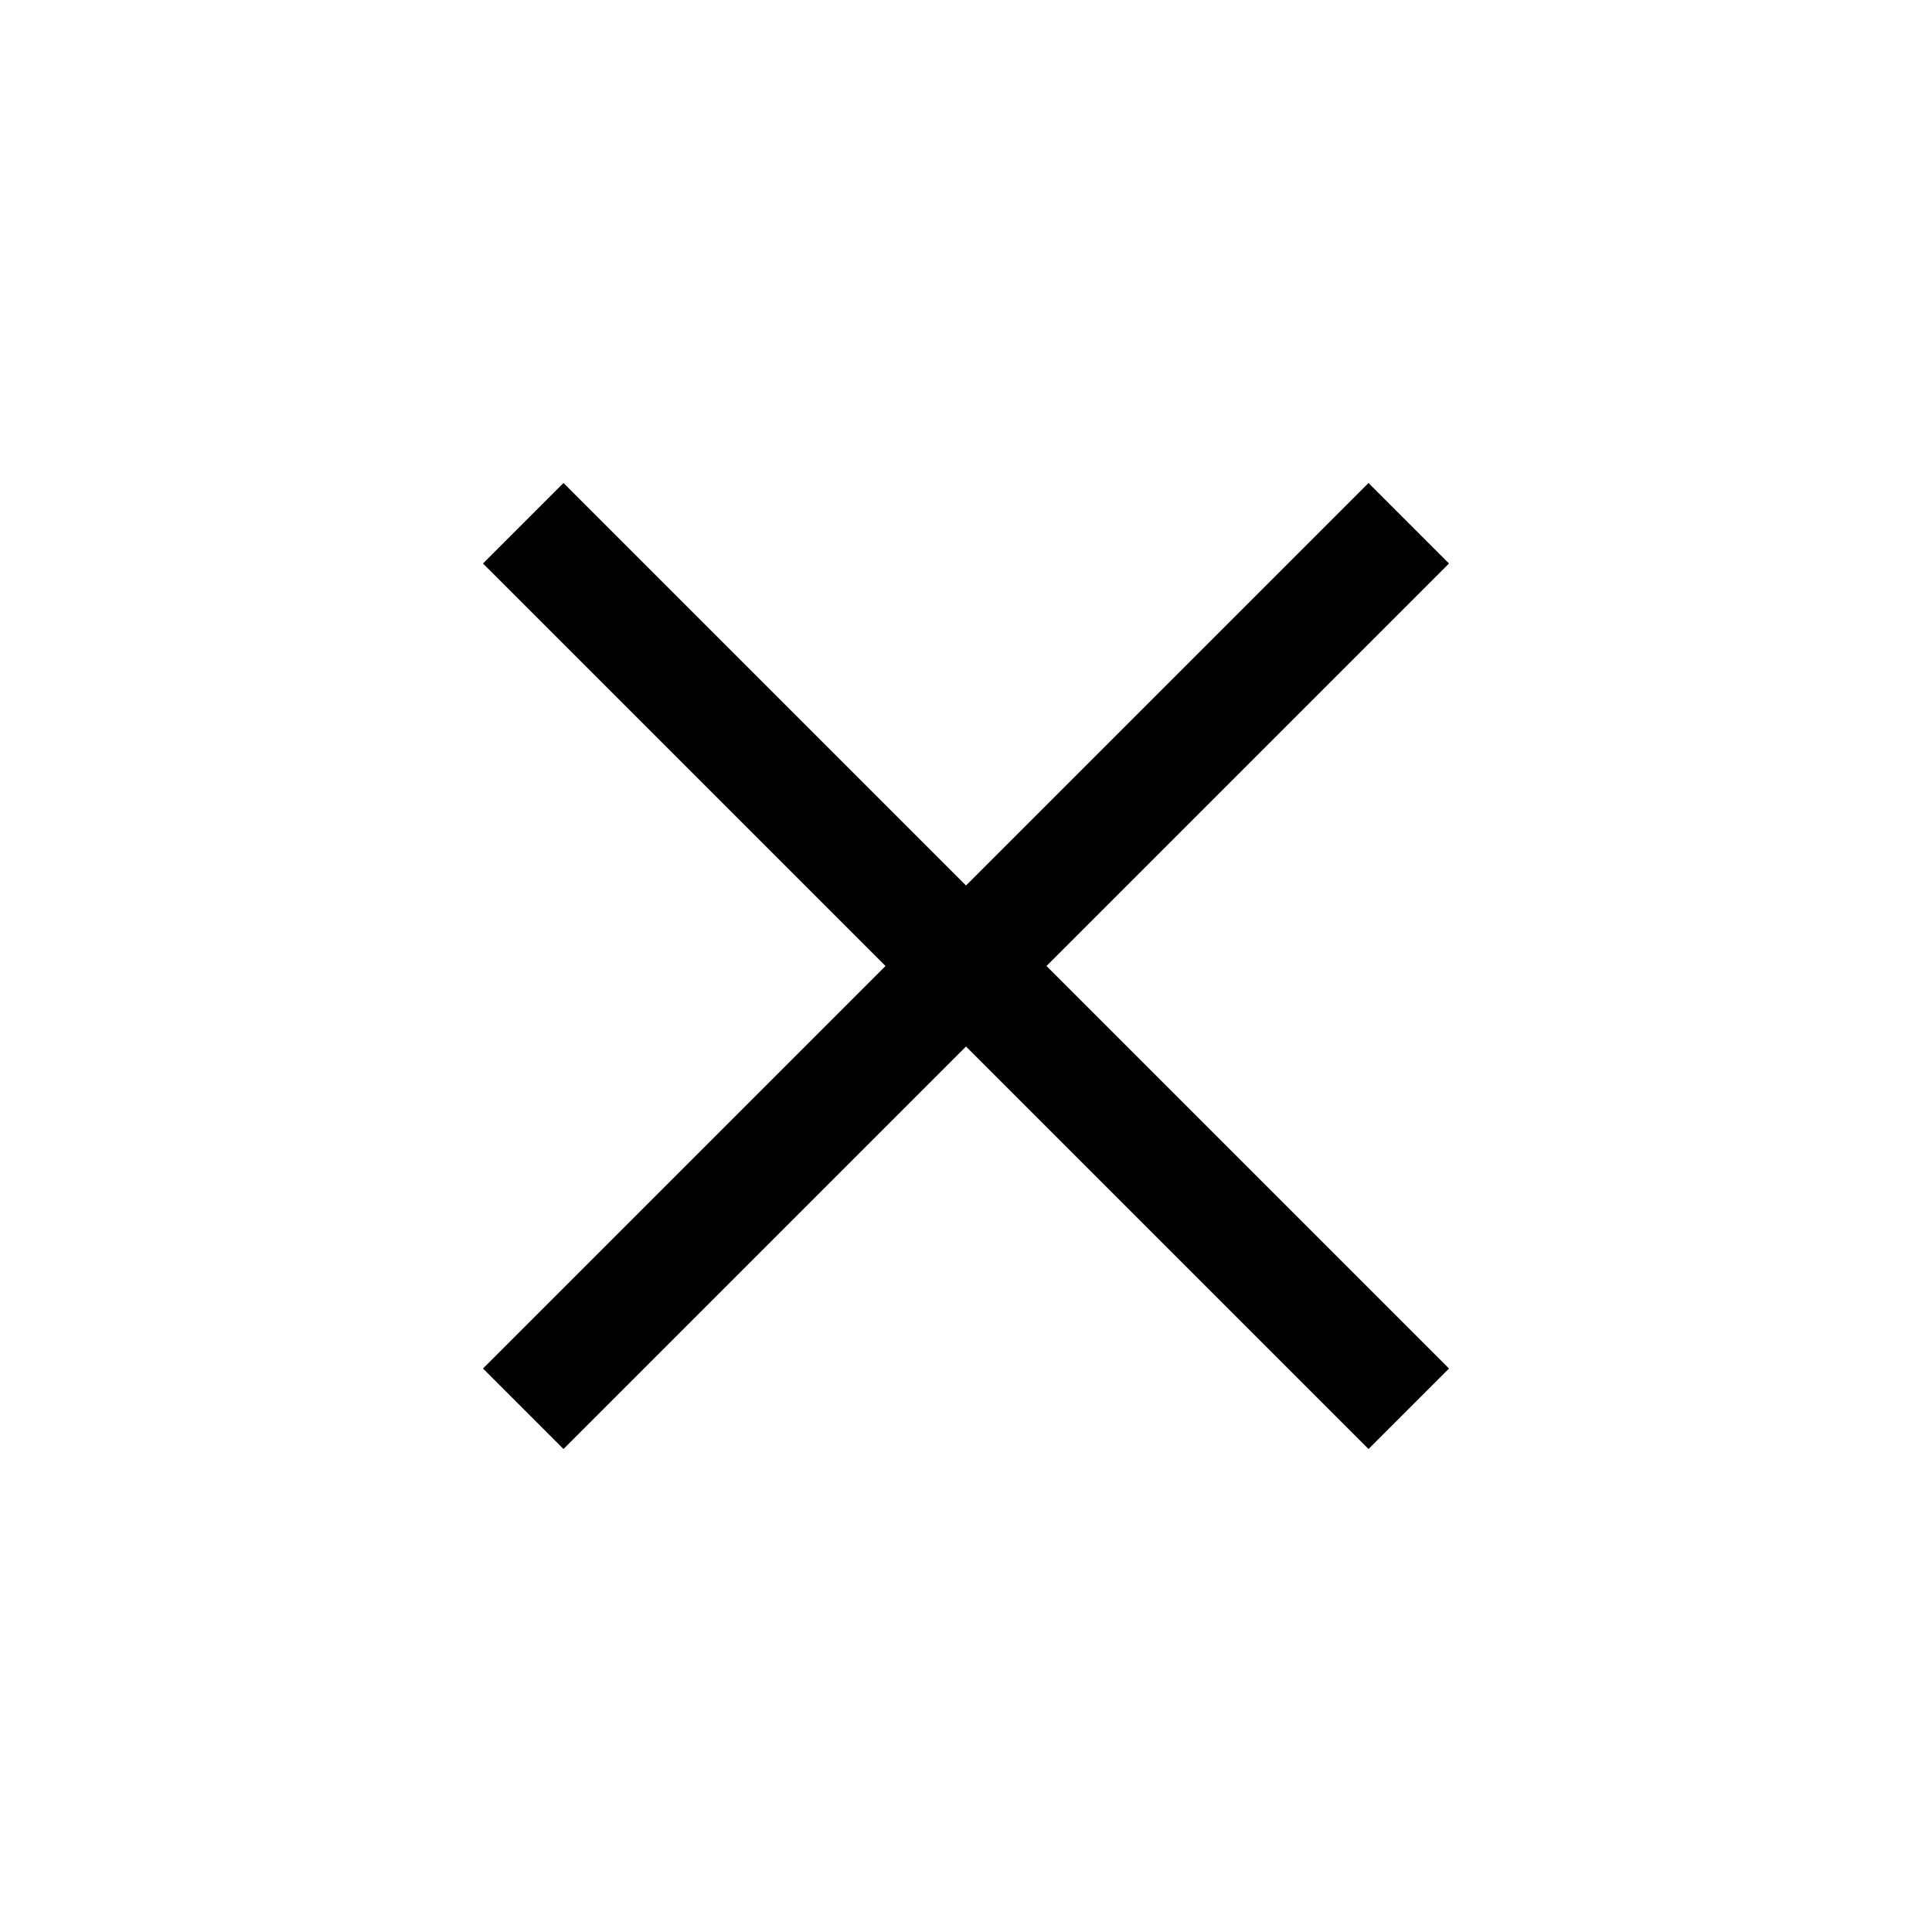
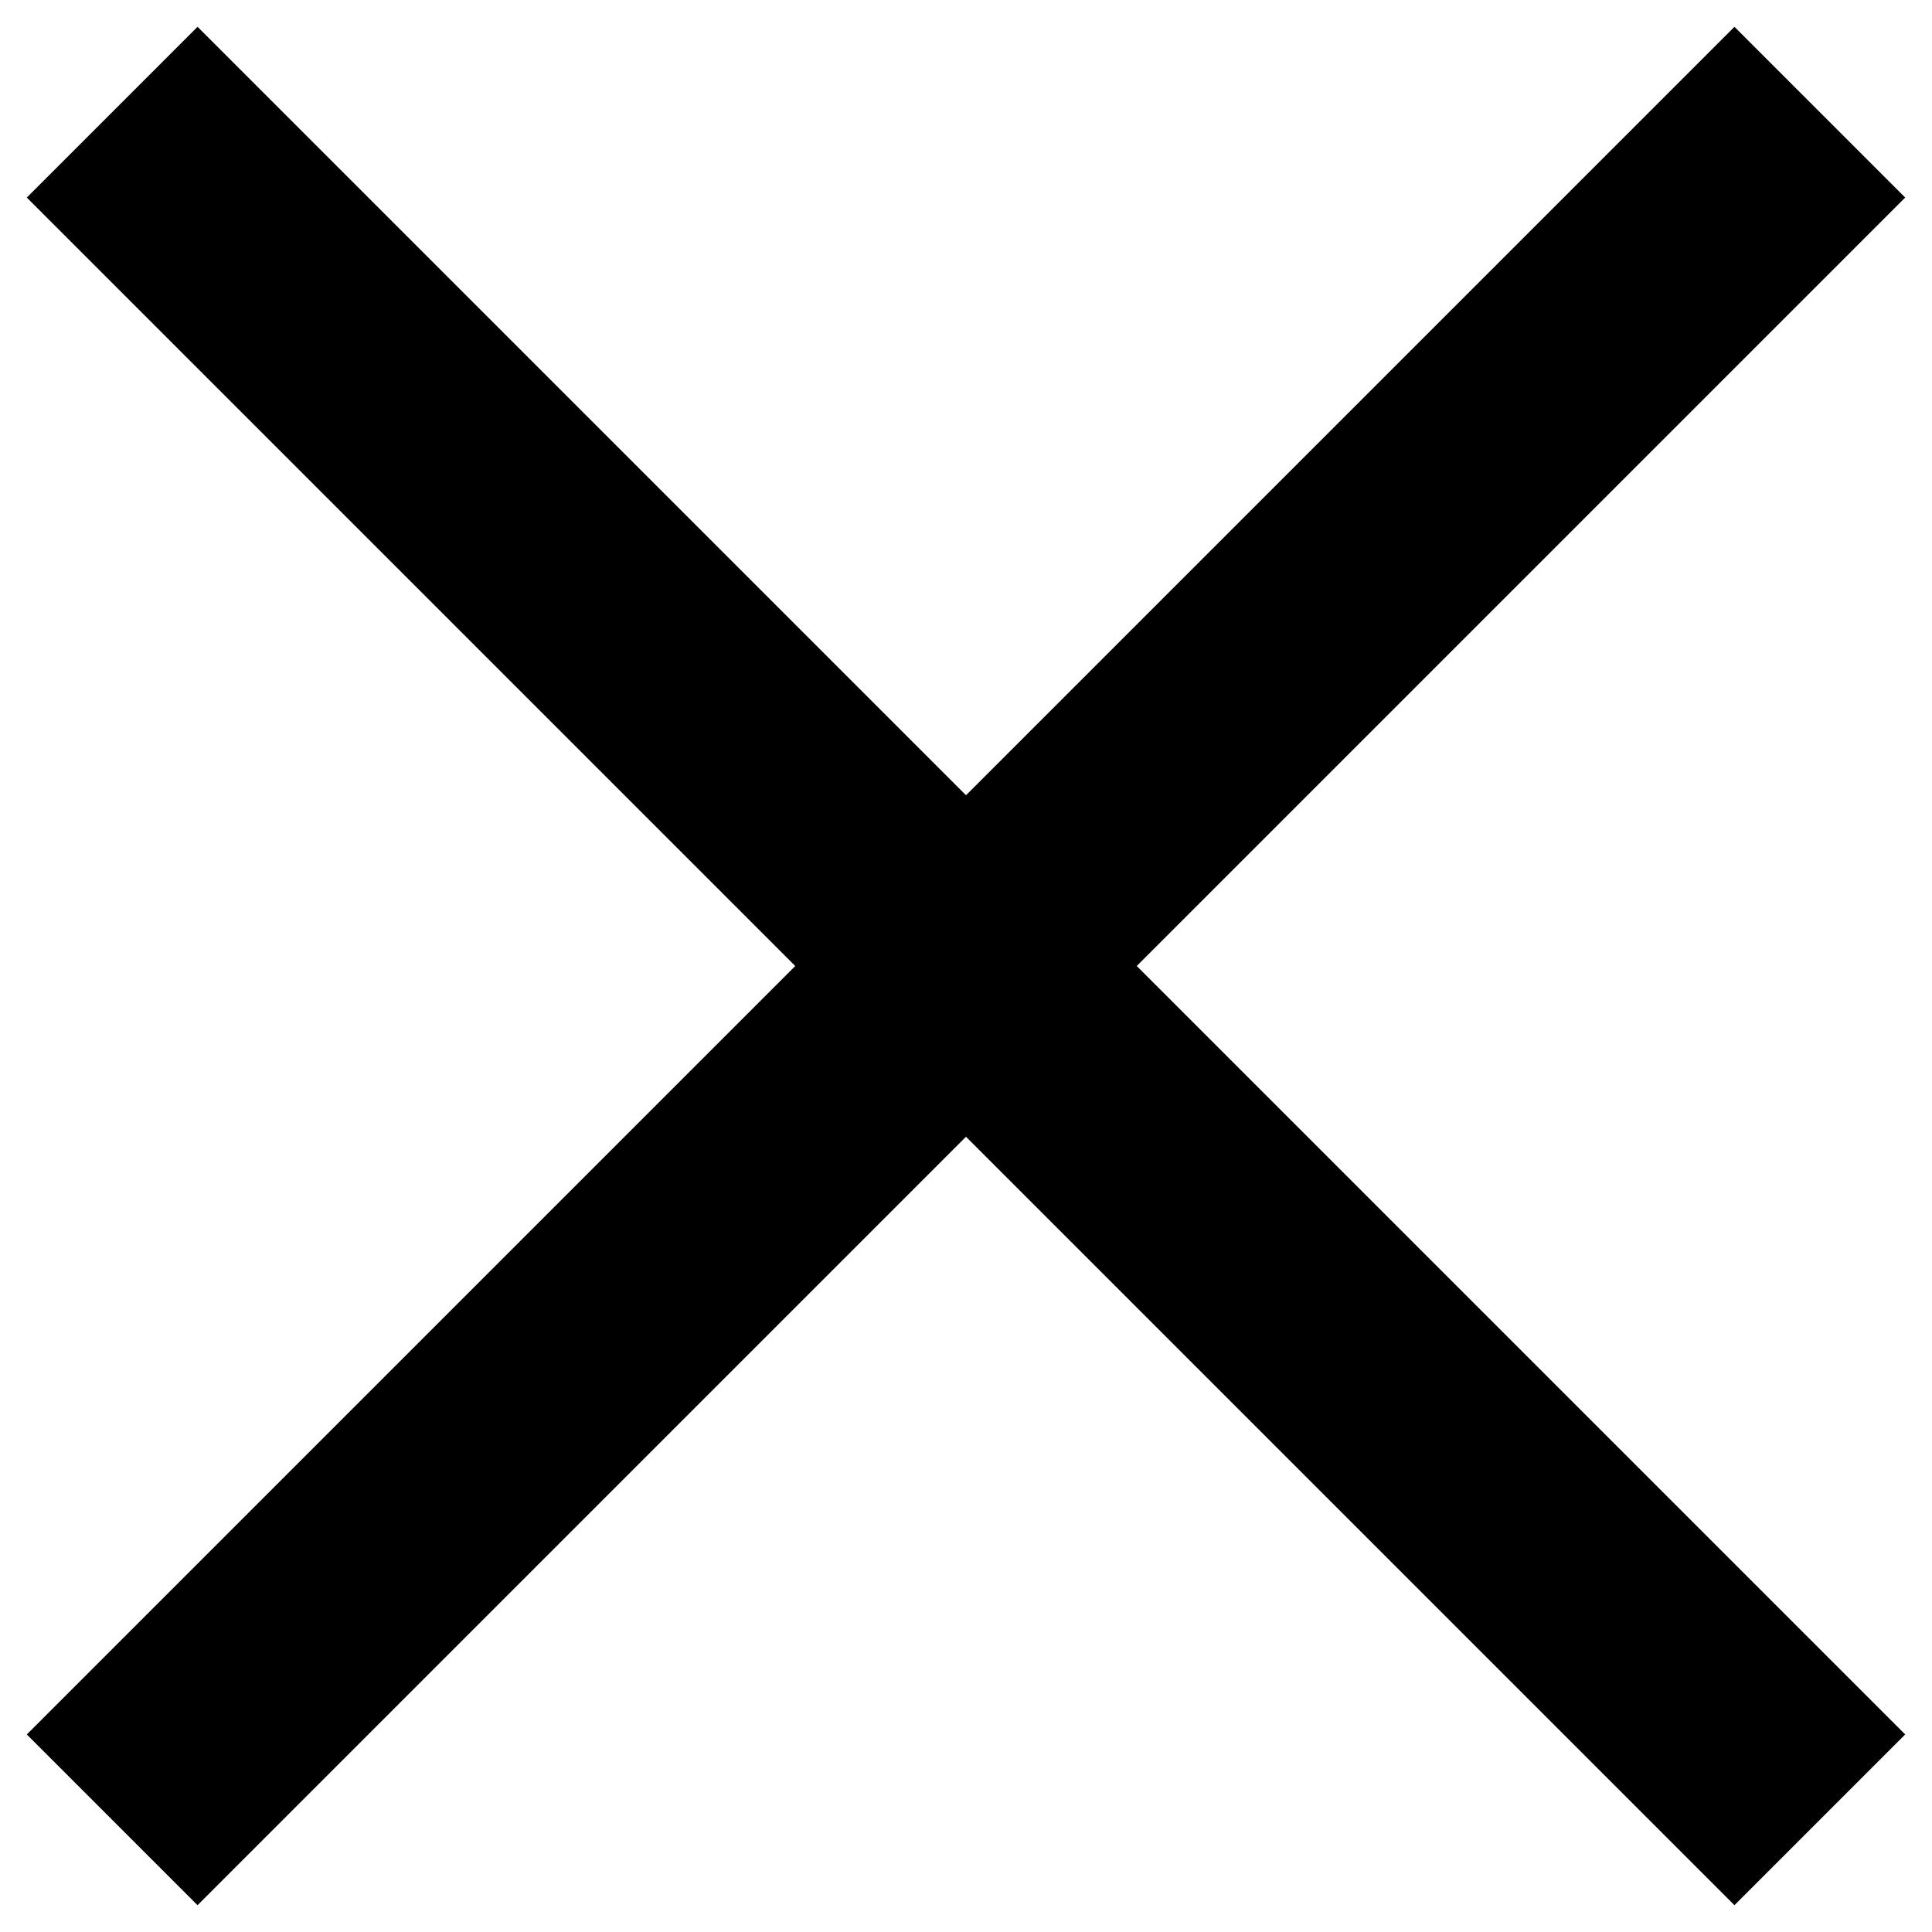
- <svg version="1" viewBox="0 0 24 24">
-   <path d="M13 12l5-5-1-1-5 5-5-5-1 1 5 5-5 5 1 1 5-5 5 5 1-1z" />
+ <svg id="icon-close" viewBox="0 0 32 32">
+   <path d="M28.728 0.444l2.828 2.828-28.284 28.284-2.828-2.828 28.284-28.284z" />
+   <path d="M0.444 3.272l2.828-2.828 28.284 28.284-2.828 2.828-28.284-28.284z" />
</svg>
